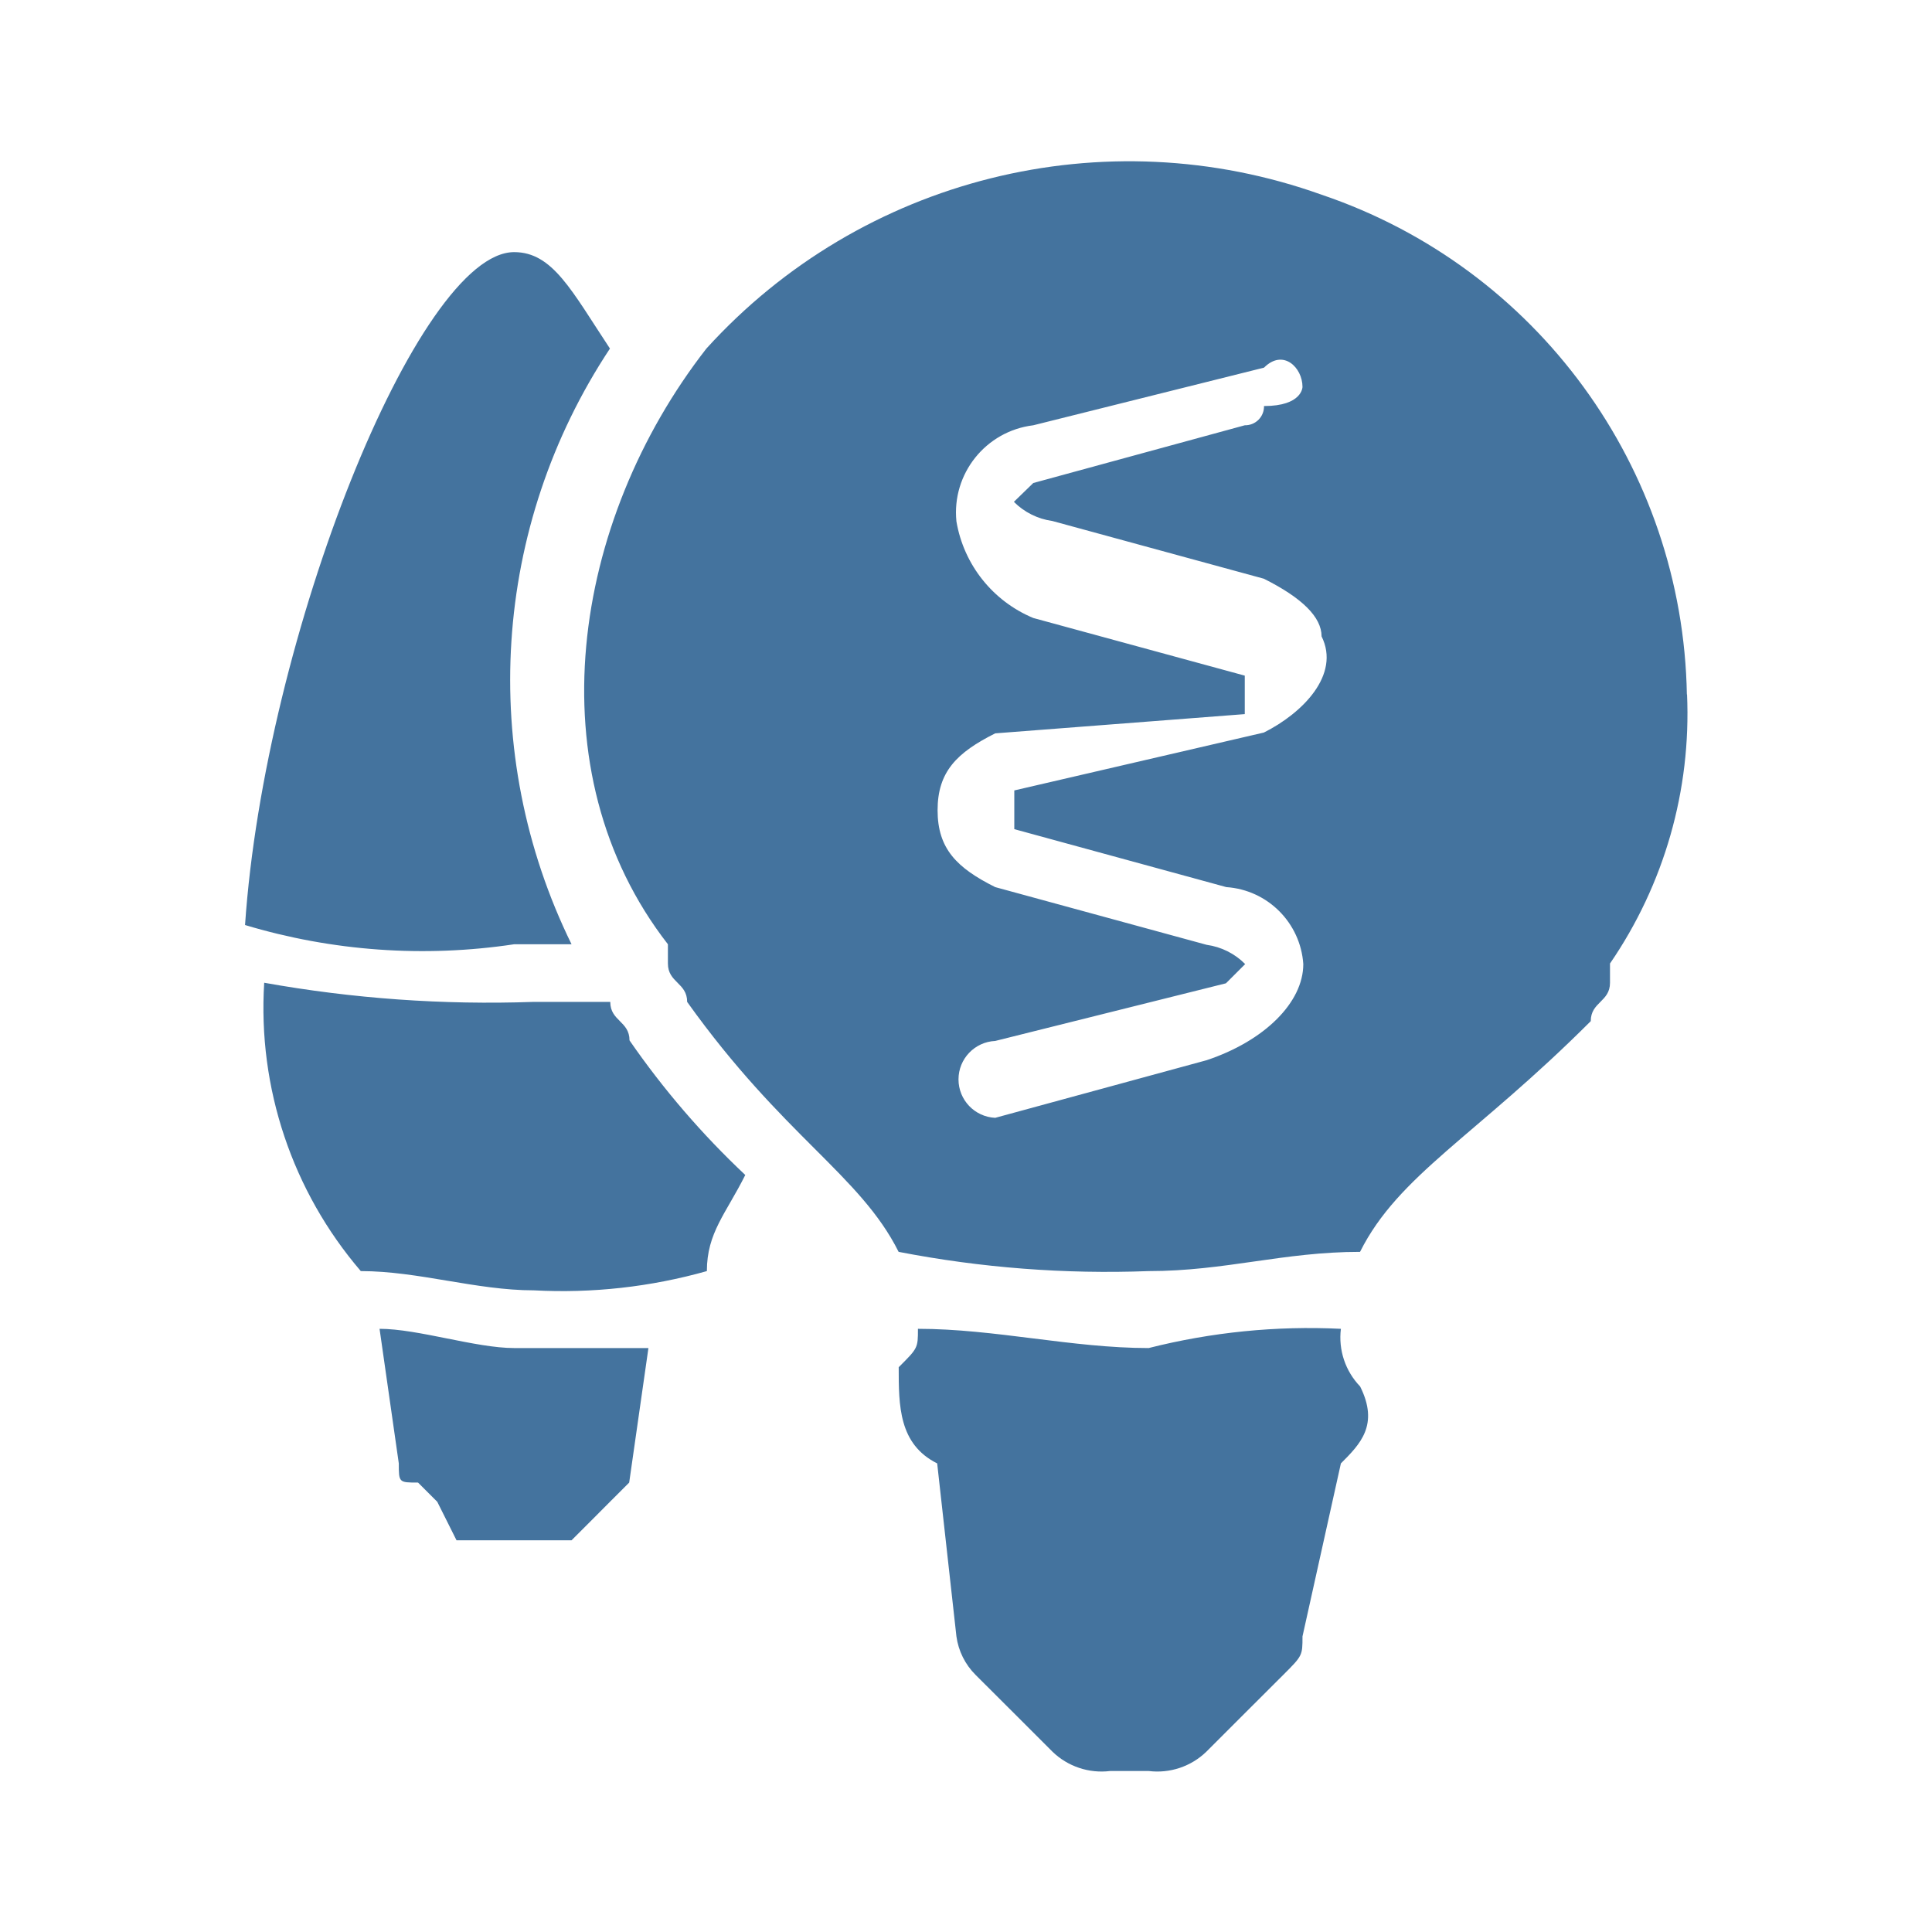
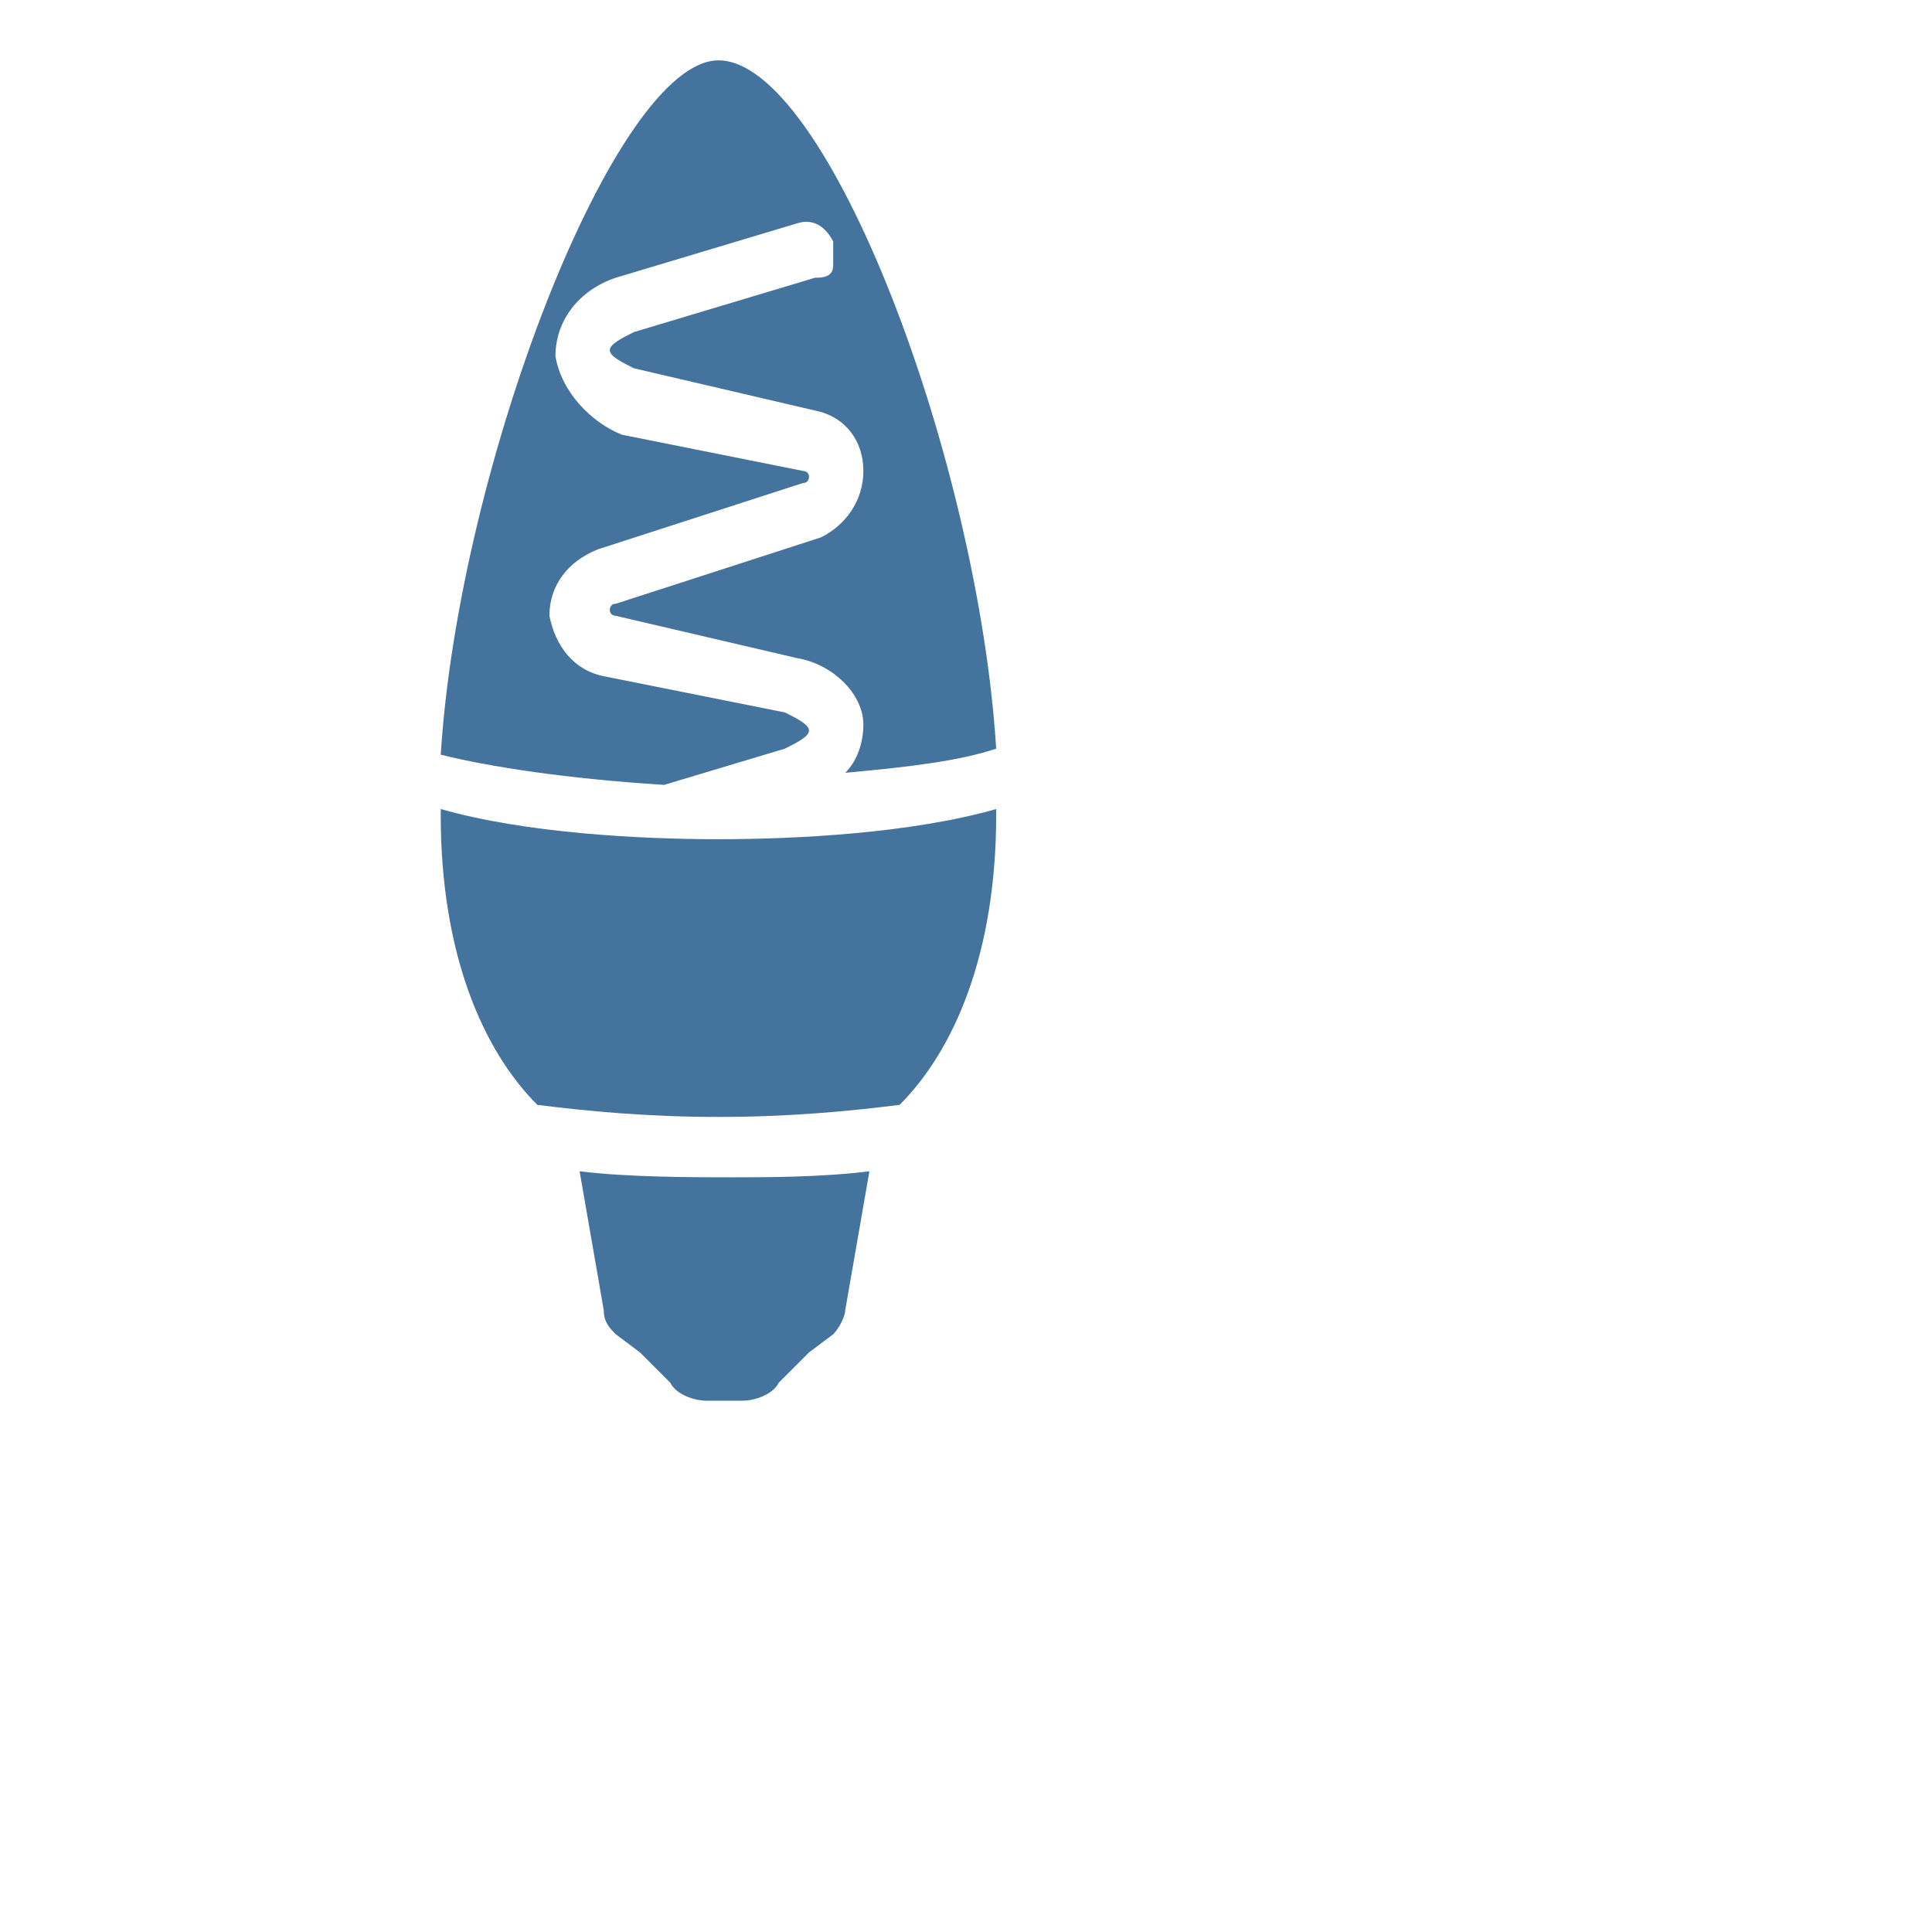
- <svg xmlns="http://www.w3.org/2000/svg" width="24px" height="24px" viewBox="0 0 24 24" version="1.1" fill="#44739e">
-   <path d="M16.657,16.507a.876.876,0,0,0,.239.716c.239.478,0,.717-.239.956l-.477,2.149c0,.239,0,.239-.239.478l-.478.477h0l-.478.478a.875.875,0,0,1-.716.239h-.478a.876.876,0,0,1-.716-.239l-.478-.478h0l-.478-.477a.835.835,0,0,1-.238-.478l-.239-2.149c-.478-.239-.478-.717-.478-1.195.239-.238.239-.238.239-.477.955,0,1.911.239,2.866.239a8.117,8.117,0,0,1,2.388-.239m4.3-7.882A5.482,5.482,0,0,1,20,11.969v.239c0,.238-.239.238-.239.477-1.433,1.433-2.388,1.911-2.866,2.866-.955,0-1.672.239-2.627.239a13.61,13.61,0,0,1-3.105-.239c-.478-.955-1.433-1.433-2.627-3.105,0-.238-.239-.238-.239-.477V11.73c-1.672-2.15-1.194-5.255.478-7.4a7.09,7.09,0,0,1,7.643-1.911,6.679,6.679,0,0,1,4.537,6.21ZM15.7,9.1c.478-.239.955-.717.717-1.195q0-.357-.717-.716l-2.627-.717a.835.835,0,0,1-.478-.238L12.836,6l2.627-.717a.234.234,0,0,0,.239-.239c.478,0,.478-.238.478-.238,0-.239-.239-.478-.478-.239l-2.866.716a1.092,1.092,0,0,0-.955,1.194,1.587,1.587,0,0,0,.955,1.2l2.627.716v.478l-3.1.239c-.477.239-.716.477-.716.955s.239.717.716.955l2.627.717a.834.834,0,0,1,.478.239l-.239.239-2.866.716a.478.478,0,0,0,0,.955h0l2.627-.716c.717-.239,1.2-.717,1.2-1.194a1.028,1.028,0,0,0-.956-.956L12.6,10.3V9.819ZM7.1,11.73a7.453,7.453,0,0,1,.477-7.4C7.1,3.609,6.865,3.132,6.387,3.132c-1.194,0-3.1,4.776-3.343,8.359a7.659,7.659,0,0,0,3.343.239H7.1M4.715,16.507l.239,1.672c0,.238,0,.238.239.238l.239.239h0l.239.478H7.1l.239-.239h0l.238-.239.239-.239.239-1.671H6.387c-.477,0-1.194-.239-1.672-.239M7.82,12.924c0-.239-.239-.239-.239-.478H6.626a15.83,15.83,0,0,1-3.344-.238h0a5.021,5.021,0,0,0,1.2,3.582c.716,0,1.433.239,2.149.239a6.611,6.611,0,0,0,2.15-.239c0-.477.239-.716.477-1.194A10.433,10.433,0,0,1,7.82,12.924" />
+ <svg xmlns="http://www.w3.org/2000/svg" width="32px" height="32px" viewBox="0 0 32 32" version="1.1" fill="#44739e">
+   <path d="M11.9,13.9c-1.3,0-3.2-0.1-4.6-0.5c0,0,0,0.1,0,0.1c0,2.3,0.7,3.9,1.6,4.8c0.8,0.1,1.8,0.2,3,0.2c1.2,0,2.2-0.1,3-0.2c0.9-0.9,1.6-2.5,1.6-4.8c0,0,0-0.1,0-0.1C15.1,13.8,13.2,13.9,11.9,13.9z M9.6,19.4l0.4,2.3c0,0.2,0.1,0.3,0.2,0.4l0.4,0.3c0,0,0,0,0.1,0.1l0.4,0.4c0.1,0.2,0.4,0.3,0.6,0.3h0.6c0.2,0,0.5-0.1,0.6-0.3l0.4-0.4c0,0,0,0,0.1-0.1l0.4-0.3c0.1-0.1,0.2-0.3,0.2-0.4l0.4-2.3c-0.8,0.1-1.7,0.1-2.3,0.1S10.4,19.5,9.6,19.4z M13,12.4c0.2-0.1,0.4-0.2,0.4-0.3c0-0.1-0.2-0.2-0.4-0.3l-3-0.6c-0.5-0.1-0.8-0.5-0.9-1c0-0.5,0.3-0.9,0.8-1.1L13.3,8c0.1,0,0.1-0.1,0.1-0.1c0-0.1-0.1-0.1-0.1-0.1l-2-0.4l-1-0.2C9.8,7,9.3,6.5,9.2,5.9c0-0.6,0.4-1.1,1-1.3l3-0.9c0.3-0.1,0.5,0.1,0.6,0.3c0,0.1,0,0.2,0,0.4s-0.2,0.2-0.3,0.2l-3,0.9c-0.2,0.1-0.4,0.2-0.4,0.3c0,0.1,0.2,0.2,0.4,0.3l3,0.7c0.5,0.1,0.8,0.5,0.8,1c0,0.5-0.3,0.9-0.7,1.1L10.2,10c-0.1,0-0.1,0.1-0.1,0.1c0,0.1,0.1,0.1,0.1,0.1l3,0.7c0.6,0.1,1.1,0.6,1.1,1.1c0,0.3-0.1,0.6-0.3,0.8c1.1-0.1,1.9-0.2,2.5-0.4C16.2,7.6,13.7,1,11.9,1c-1.7,0-4.3,6.7-4.6,11.5c0.8,0.2,2.1,0.4,3.7,0.5L13,12.4z" />
</svg>
